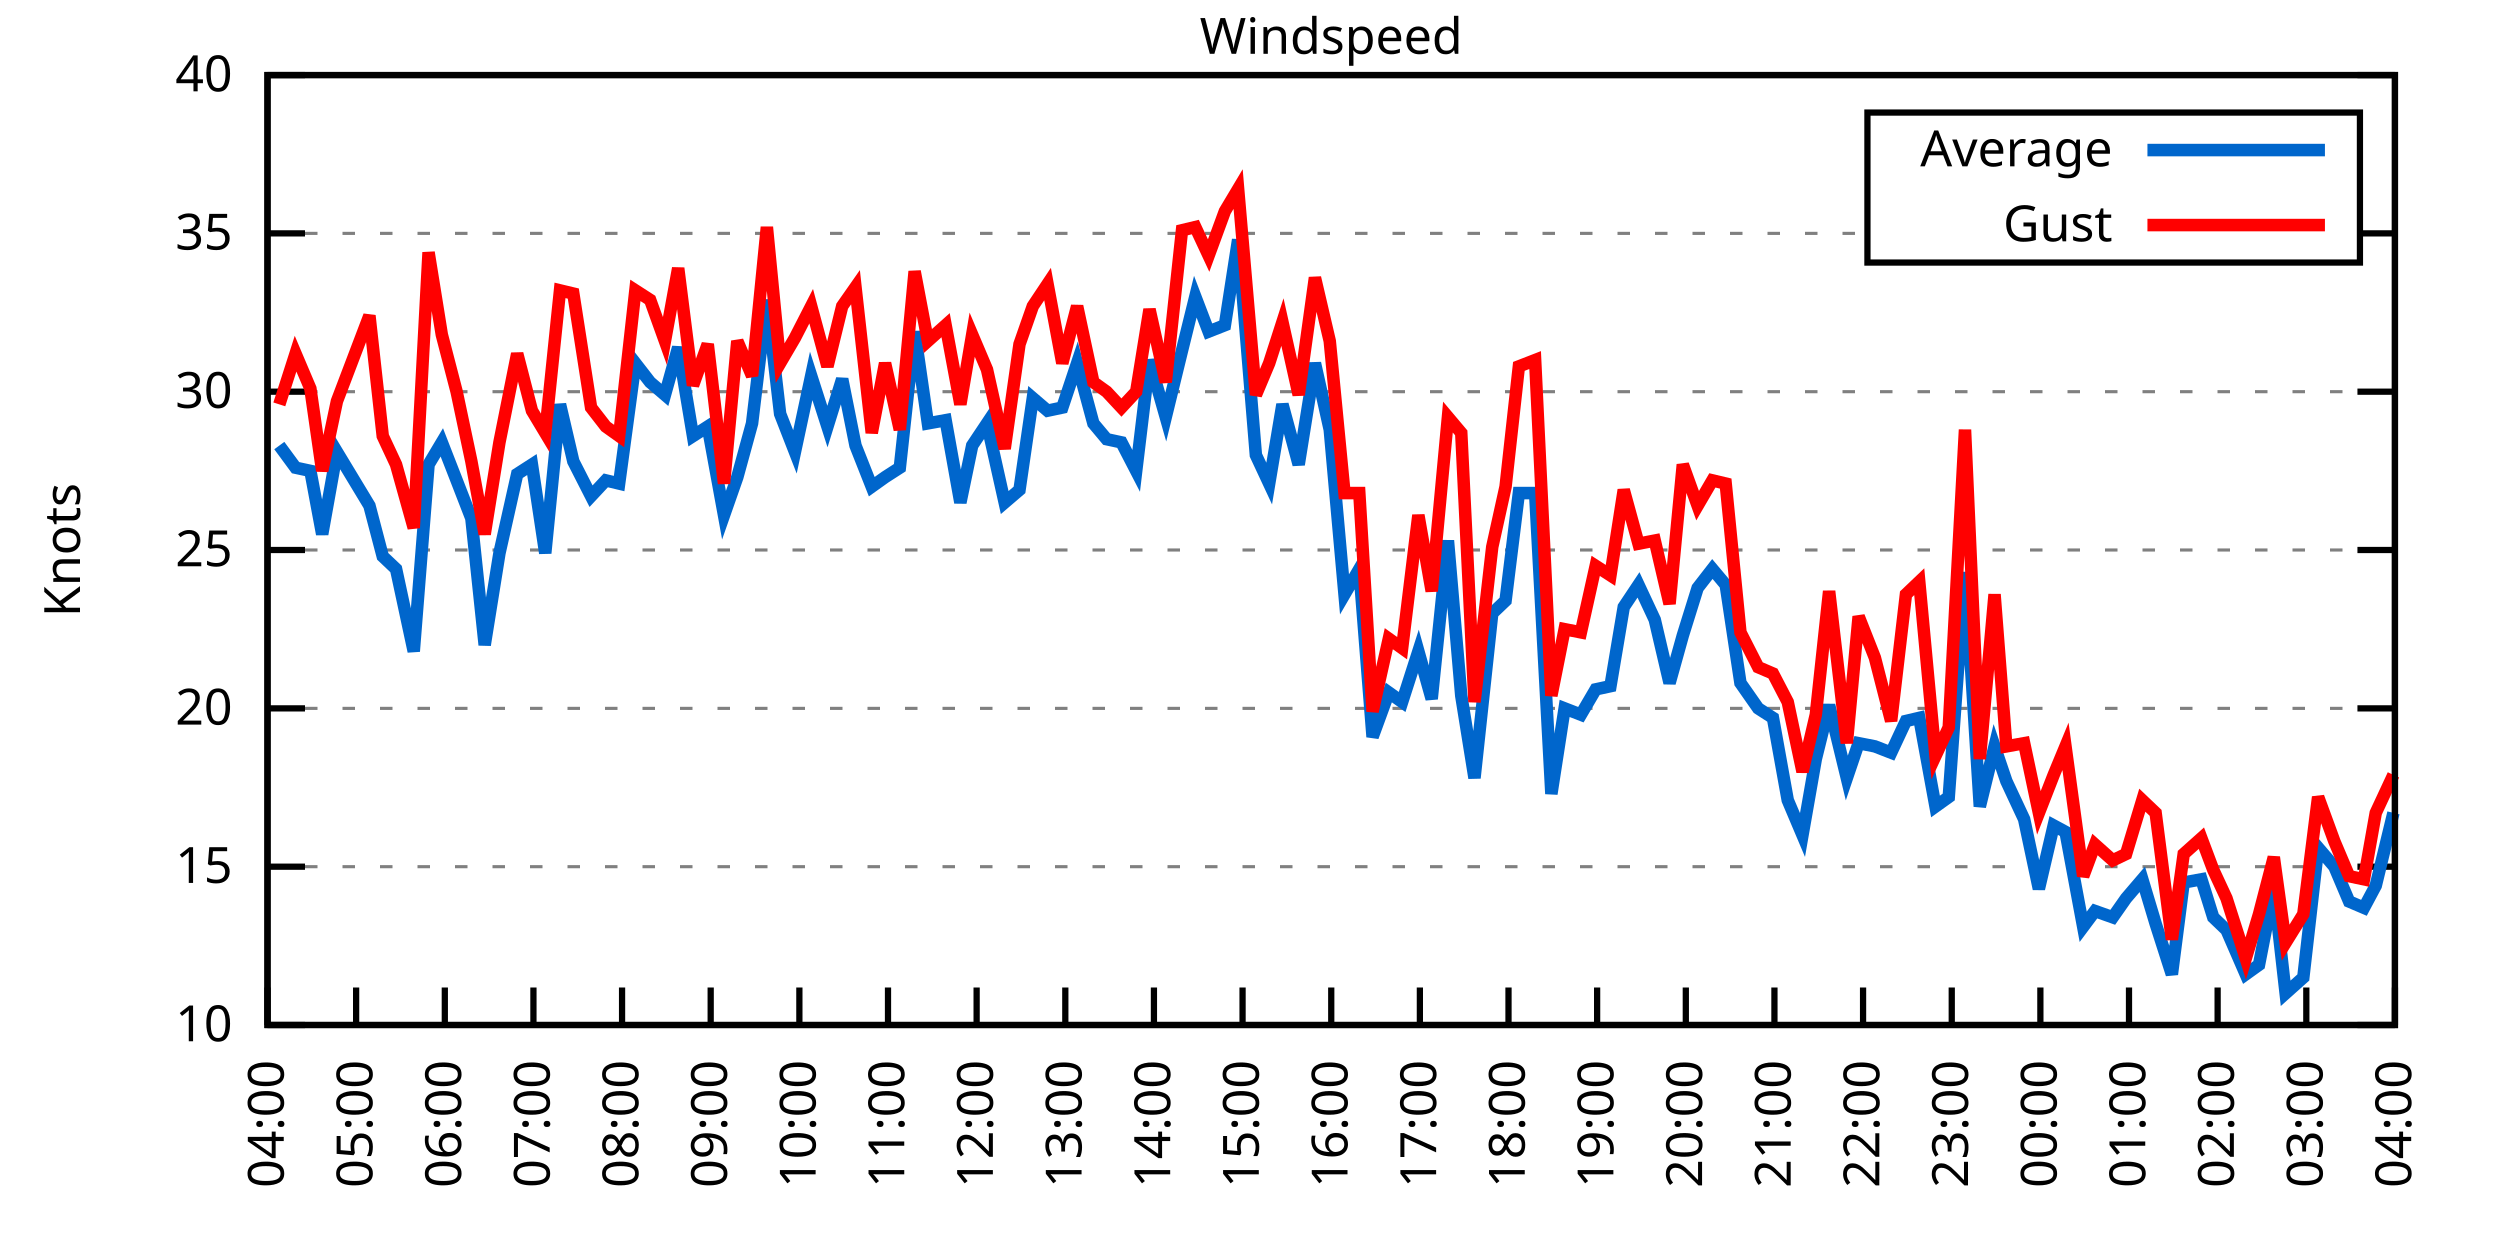
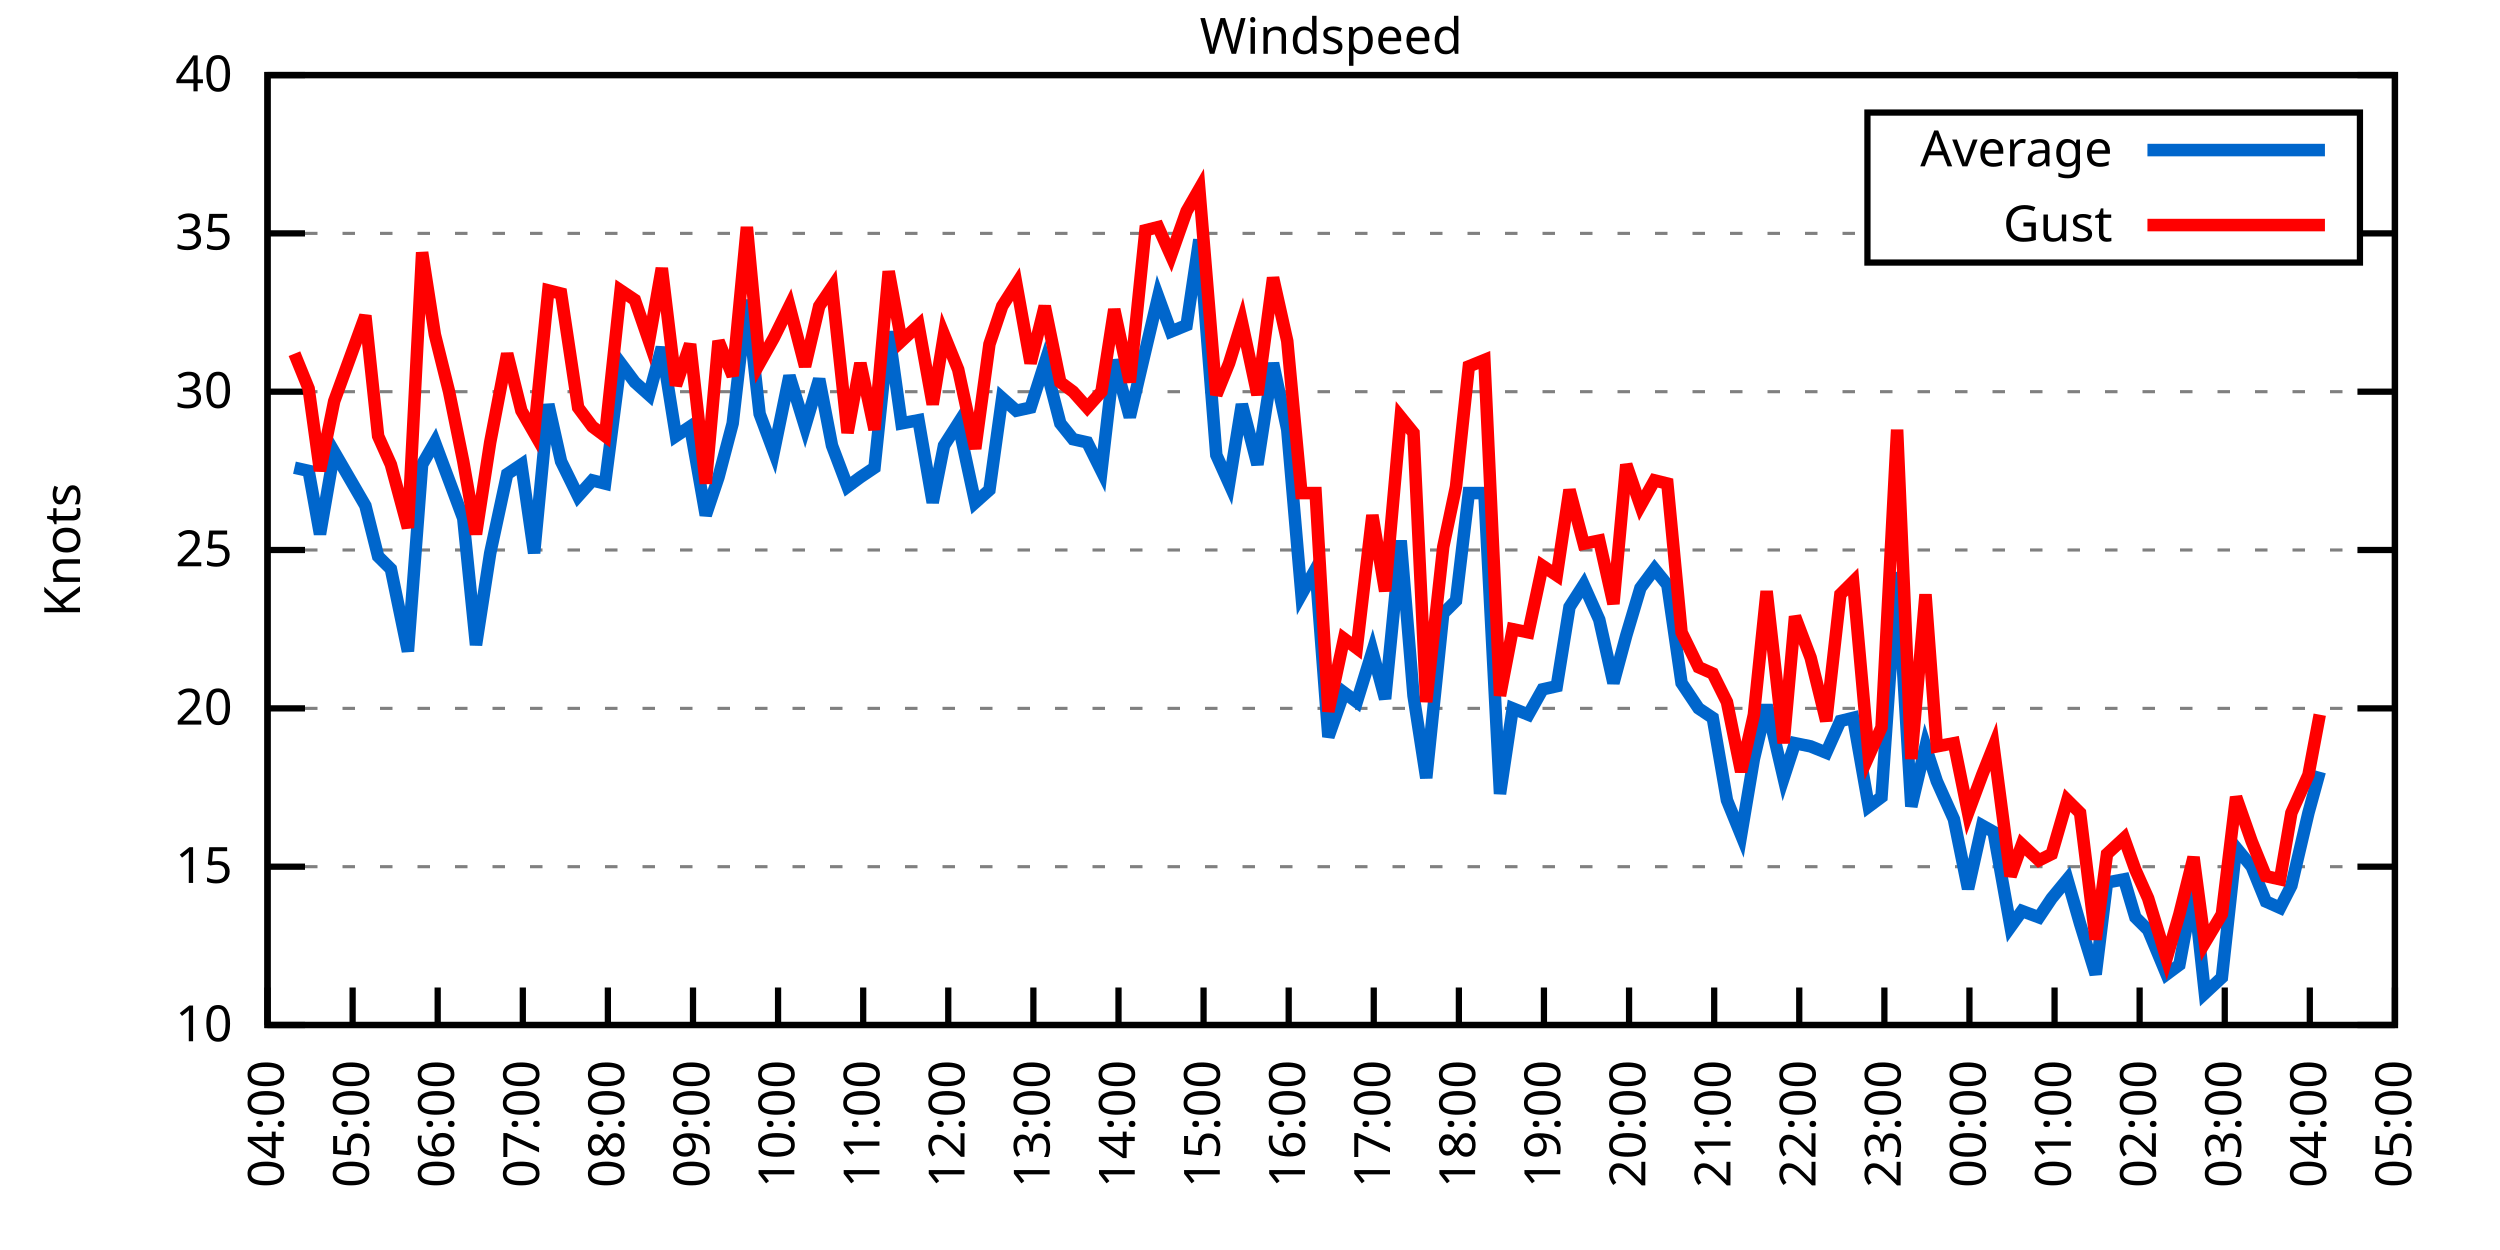
<svg xmlns="http://www.w3.org/2000/svg" xmlns:xlink="http://www.w3.org/1999/xlink" width="400" height="200" viewBox="0 0 400 200">
  <g id="gnuplot_canvas">
    <rect x="0" y="0" width="400" height="200" fill="none" />
    <defs>
      <circle id="gpDot" r="0.5" stroke-width="0.5" stroke="currentColor" />
      <path id="gpPt0" stroke-width="0.333" stroke="currentColor" d="M-1,0 h2 M0,-1 v2" />
      <path id="gpPt1" stroke-width="0.333" stroke="currentColor" d="M-1,-1 L1,1 M1,-1 L-1,1" />
      <path id="gpPt2" stroke-width="0.333" stroke="currentColor" d="M-1,0 L1,0 M0,-1 L0,1 M-1,-1 L1,1 M-1,1 L1,-1" />
      <rect id="gpPt3" stroke-width="0.333" stroke="currentColor" x="-1" y="-1" width="2" height="2" />
      <rect id="gpPt4" stroke-width="0.333" stroke="currentColor" fill="currentColor" x="-1" y="-1" width="2" height="2" />
      <circle id="gpPt5" stroke-width="0.333" stroke="currentColor" cx="0" cy="0" r="1" />
      <use xlink:href="#gpPt5" id="gpPt6" fill="currentColor" stroke="none" />
      <path id="gpPt7" stroke-width="0.333" stroke="currentColor" d="M0,-1.33 L-1.33,0.67 L1.33,0.67 z" />
      <use xlink:href="#gpPt7" id="gpPt8" fill="currentColor" stroke="none" />
      <use xlink:href="#gpPt7" id="gpPt9" stroke="currentColor" transform="rotate(180)" />
      <use xlink:href="#gpPt9" id="gpPt10" fill="currentColor" stroke="none" />
      <use xlink:href="#gpPt3" id="gpPt11" stroke="currentColor" transform="rotate(45)" />
      <use xlink:href="#gpPt11" id="gpPt12" fill="currentColor" stroke="none" />
      <path id="gpPt13" stroke-width="0.333" stroke="currentColor" d="M0,1.330 L1.265,0.411 L0.782,-1.067 L-0.782,-1.076 L-1.265,0.411 z" />
      <use xlink:href="#gpPt13" id="gpPt14" fill="currentColor" stroke="none" />
      <filter id="textbox" filterUnits="objectBoundingBox" x="0" y="0" height="1" width="1">
        <feFlood flood-color="white" flood-opacity="1" result="bgnd" />
        <feComposite in="SourceGraphic" in2="bgnd" operator="atop" />
      </filter>
      <filter id="greybox" filterUnits="objectBoundingBox" x="0" y="0" height="1" width="1">
        <feFlood flood-color="lightgrey" flood-opacity="1" result="grey" />
        <feComposite in="SourceGraphic" in2="grey" operator="atop" />
      </filter>
    </defs>
    <g fill="none" color="white" stroke="currentColor" stroke-width="1.00" stroke-linecap="butt" stroke-linejoin="miter">
</g>
    <g fill="none" color="black" stroke="currentColor" stroke-width="1.00" stroke-linecap="butt" stroke-linejoin="miter">
      <g stroke="none" shape-rendering="crispEdges">
        <polygon fill="rgb(255, 255, 255)" points="42.80,164.00 383.18,164.00 383.18,12.02 42.80,12.02 " />
      </g>
    </g>
    <g fill="none" color="black" stroke="currentColor" stroke-width="1.00" stroke-linecap="butt" stroke-linejoin="miter">
</g>
    <g fill="none" color="black" stroke="black" stroke-width="0.50" stroke-linecap="butt" stroke-linejoin="miter">
</g>
    <g fill="none" color="gray" stroke="currentColor" stroke-width="0.50" stroke-linecap="butt" stroke-linejoin="miter">
      <path stroke="gray" stroke-dasharray="2,4" class="gridline" d="M42.80,164.00 L383.19,164.00  " />
    </g>
    <g fill="none" color="gray" stroke="gray" stroke-width="1.00" stroke-linecap="butt" stroke-linejoin="miter">
</g>
    <g fill="none" color="black" stroke="currentColor" stroke-width="1.00" stroke-linecap="butt" stroke-linejoin="miter">
      <path stroke="black" d="M42.80,164.00 L48.80,164.00 M383.19,164.00 L377.19,164.00  " />
      <g transform="translate(37.20,166.60)" stroke="none" fill="black" font-family="Sans" font-size="8.00" text-anchor="end">
        <text>
          <tspan font-family="Sans"> 10</tspan>
        </text>
      </g>
    </g>
    <g fill="none" color="black" stroke="currentColor" stroke-width="1.00" stroke-linecap="butt" stroke-linejoin="miter">
</g>
    <g fill="none" color="black" stroke="black" stroke-width="0.50" stroke-linecap="butt" stroke-linejoin="miter">
</g>
    <g fill="none" color="gray" stroke="currentColor" stroke-width="0.50" stroke-linecap="butt" stroke-linejoin="miter">
      <path stroke="gray" stroke-dasharray="2,4" class="gridline" d="M42.80,138.67 L383.19,138.67  " />
    </g>
    <g fill="none" color="gray" stroke="gray" stroke-width="1.00" stroke-linecap="butt" stroke-linejoin="miter">
</g>
    <g fill="none" color="black" stroke="currentColor" stroke-width="1.00" stroke-linecap="butt" stroke-linejoin="miter">
      <path stroke="black" d="M42.80,138.67 L48.80,138.67 M383.19,138.67 L377.19,138.67  " />
      <g transform="translate(37.20,141.27)" stroke="none" fill="black" font-family="Sans" font-size="8.00" text-anchor="end">
        <text>
          <tspan font-family="Sans"> 15</tspan>
        </text>
      </g>
    </g>
    <g fill="none" color="black" stroke="currentColor" stroke-width="1.00" stroke-linecap="butt" stroke-linejoin="miter">
</g>
    <g fill="none" color="black" stroke="black" stroke-width="0.50" stroke-linecap="butt" stroke-linejoin="miter">
</g>
    <g fill="none" color="gray" stroke="currentColor" stroke-width="0.50" stroke-linecap="butt" stroke-linejoin="miter">
      <path stroke="gray" stroke-dasharray="2,4" class="gridline" d="M42.80,113.34 L383.19,113.34  " />
    </g>
    <g fill="none" color="gray" stroke="gray" stroke-width="1.00" stroke-linecap="butt" stroke-linejoin="miter">
</g>
    <g fill="none" color="black" stroke="currentColor" stroke-width="1.00" stroke-linecap="butt" stroke-linejoin="miter">
      <path stroke="black" d="M42.80,113.34 L48.80,113.34 M383.19,113.34 L377.19,113.34  " />
      <g transform="translate(37.20,115.94)" stroke="none" fill="black" font-family="Sans" font-size="8.00" text-anchor="end">
        <text>
          <tspan font-family="Sans"> 20</tspan>
        </text>
      </g>
    </g>
    <g fill="none" color="black" stroke="currentColor" stroke-width="1.00" stroke-linecap="butt" stroke-linejoin="miter">
</g>
    <g fill="none" color="black" stroke="black" stroke-width="0.50" stroke-linecap="butt" stroke-linejoin="miter">
</g>
    <g fill="none" color="gray" stroke="currentColor" stroke-width="0.50" stroke-linecap="butt" stroke-linejoin="miter">
      <path stroke="gray" stroke-dasharray="2,4" class="gridline" d="M42.80,88.00 L383.19,88.00  " />
    </g>
    <g fill="none" color="gray" stroke="gray" stroke-width="1.00" stroke-linecap="butt" stroke-linejoin="miter">
</g>
    <g fill="none" color="black" stroke="currentColor" stroke-width="1.00" stroke-linecap="butt" stroke-linejoin="miter">
      <path stroke="black" d="M42.80,88.00 L48.80,88.00 M383.19,88.00 L377.19,88.00  " />
      <g transform="translate(37.20,90.60)" stroke="none" fill="black" font-family="Sans" font-size="8.00" text-anchor="end">
        <text>
          <tspan font-family="Sans"> 25</tspan>
        </text>
      </g>
    </g>
    <g fill="none" color="black" stroke="currentColor" stroke-width="1.00" stroke-linecap="butt" stroke-linejoin="miter">
</g>
    <g fill="none" color="black" stroke="black" stroke-width="0.50" stroke-linecap="butt" stroke-linejoin="miter">
</g>
    <g fill="none" color="gray" stroke="currentColor" stroke-width="0.50" stroke-linecap="butt" stroke-linejoin="miter">
      <path stroke="gray" stroke-dasharray="2,4" class="gridline" d="M42.80,62.67 L383.19,62.67  " />
    </g>
    <g fill="none" color="gray" stroke="gray" stroke-width="1.00" stroke-linecap="butt" stroke-linejoin="miter">
</g>
    <g fill="none" color="black" stroke="currentColor" stroke-width="1.00" stroke-linecap="butt" stroke-linejoin="miter">
      <path stroke="black" d="M42.80,62.67 L48.80,62.67 M383.19,62.67 L377.19,62.67  " />
      <g transform="translate(37.20,65.27)" stroke="none" fill="black" font-family="Sans" font-size="8.00" text-anchor="end">
        <text>
          <tspan font-family="Sans"> 30</tspan>
        </text>
      </g>
    </g>
    <g fill="none" color="black" stroke="currentColor" stroke-width="1.00" stroke-linecap="butt" stroke-linejoin="miter">
</g>
    <g fill="none" color="black" stroke="black" stroke-width="0.50" stroke-linecap="butt" stroke-linejoin="miter">
</g>
    <g fill="none" color="gray" stroke="currentColor" stroke-width="0.50" stroke-linecap="butt" stroke-linejoin="miter">
      <path stroke="gray" stroke-dasharray="2,4" class="gridline" d="M42.80,37.34 L298.79,37.34 M377.59,37.34 L383.19,37.34  " />
    </g>
    <g fill="none" color="gray" stroke="gray" stroke-width="1.00" stroke-linecap="butt" stroke-linejoin="miter">
</g>
    <g fill="none" color="black" stroke="currentColor" stroke-width="1.00" stroke-linecap="butt" stroke-linejoin="miter">
      <path stroke="black" d="M42.80,37.34 L48.80,37.34 M383.19,37.34 L377.19,37.34  " />
      <g transform="translate(37.20,39.94)" stroke="none" fill="black" font-family="Sans" font-size="8.00" text-anchor="end">
        <text>
          <tspan font-family="Sans"> 35</tspan>
        </text>
      </g>
    </g>
    <g fill="none" color="black" stroke="currentColor" stroke-width="1.00" stroke-linecap="butt" stroke-linejoin="miter">
</g>
    <g fill="none" color="black" stroke="black" stroke-width="0.50" stroke-linecap="butt" stroke-linejoin="miter">
</g>
    <g fill="none" color="gray" stroke="currentColor" stroke-width="0.50" stroke-linecap="butt" stroke-linejoin="miter">
      <path stroke="gray" stroke-dasharray="2,4" class="gridline" d="M42.80,12.01 L383.19,12.01  " />
    </g>
    <g fill="none" color="gray" stroke="gray" stroke-width="1.00" stroke-linecap="butt" stroke-linejoin="miter">
</g>
    <g fill="none" color="black" stroke="currentColor" stroke-width="1.00" stroke-linecap="butt" stroke-linejoin="miter">
      <path stroke="black" d="M42.80,12.01 L48.80,12.01 M383.19,12.01 L377.19,12.01  " />
      <g transform="translate(37.20,14.61)" stroke="none" fill="black" font-family="Sans" font-size="8.00" text-anchor="end">
        <text>
          <tspan font-family="Sans"> 40</tspan>
        </text>
      </g>
    </g>
    <g fill="none" color="black" stroke="currentColor" stroke-width="1.00" stroke-linecap="butt" stroke-linejoin="miter">
      <path stroke="black" d="M42.80,164.00 L42.80,158.00  " />
      <g transform="translate(45.40,169.60) rotate(270.00)" stroke="none" fill="black" font-family="Sans" font-size="8.00" text-anchor="end">
        <text>
          <tspan font-family="Sans">04:00</tspan>
        </text>
      </g>
    </g>
    <g fill="none" color="black" stroke="currentColor" stroke-width="1.00" stroke-linecap="butt" stroke-linejoin="miter">
-       <path stroke="black" d="M56.98,164.00 L56.98,158.00  " />
-       <g transform="translate(59.58,169.60) rotate(270.00)" stroke="none" fill="black" font-family="Sans" font-size="8.00" text-anchor="end">
+       <path stroke="black" d="M56.42,164.00 L56.42,158.00  " />
+       <g transform="translate(59.02,169.60) rotate(270.00)" stroke="none" fill="black" font-family="Sans" font-size="8.00" text-anchor="end">
        <text>
          <tspan font-family="Sans">05:00</tspan>
        </text>
      </g>
    </g>
    <g fill="none" color="black" stroke="currentColor" stroke-width="1.00" stroke-linecap="butt" stroke-linejoin="miter">
-       <path stroke="black" d="M71.17,164.00 L71.17,158.00  " />
-       <g transform="translate(73.77,169.60) rotate(270.00)" stroke="none" fill="black" font-family="Sans" font-size="8.00" text-anchor="end">
+       <path stroke="black" d="M70.03,164.00 L70.03,158.00  " />
+       <g transform="translate(72.63,169.60) rotate(270.00)" stroke="none" fill="black" font-family="Sans" font-size="8.00" text-anchor="end">
        <text>
          <tspan font-family="Sans">06:00</tspan>
        </text>
      </g>
    </g>
    <g fill="none" color="black" stroke="currentColor" stroke-width="1.00" stroke-linecap="butt" stroke-linejoin="miter">
-       <path stroke="black" d="M85.35,164.00 L85.35,158.00  " />
-       <g transform="translate(87.95,169.60) rotate(270.00)" stroke="none" fill="black" font-family="Sans" font-size="8.00" text-anchor="end">
+       <path stroke="black" d="M83.65,164.00 L83.65,158.00  " />
+       <g transform="translate(86.25,169.60) rotate(270.00)" stroke="none" fill="black" font-family="Sans" font-size="8.00" text-anchor="end">
        <text>
          <tspan font-family="Sans">07:00</tspan>
        </text>
      </g>
    </g>
    <g fill="none" color="black" stroke="currentColor" stroke-width="1.00" stroke-linecap="butt" stroke-linejoin="miter">
-       <path stroke="black" d="M99.53,164.00 L99.53,158.00  " />
-       <g transform="translate(102.13,169.60) rotate(270.00)" stroke="none" fill="black" font-family="Sans" font-size="8.00" text-anchor="end">
+       <path stroke="black" d="M97.26,164.00 L97.26,158.00  " />
+       <g transform="translate(99.86,169.60) rotate(270.00)" stroke="none" fill="black" font-family="Sans" font-size="8.00" text-anchor="end">
        <text>
          <tspan font-family="Sans">08:00</tspan>
        </text>
      </g>
    </g>
    <g fill="none" color="black" stroke="currentColor" stroke-width="1.00" stroke-linecap="butt" stroke-linejoin="miter">
-       <path stroke="black" d="M113.71,164.00 L113.71,158.00  " />
-       <g transform="translate(116.31,169.60) rotate(270.00)" stroke="none" fill="black" font-family="Sans" font-size="8.00" text-anchor="end">
+       <path stroke="black" d="M110.88,164.00 L110.88,158.00  " />
+       <g transform="translate(113.48,169.60) rotate(270.00)" stroke="none" fill="black" font-family="Sans" font-size="8.00" text-anchor="end">
        <text>
          <tspan font-family="Sans">09:00</tspan>
        </text>
      </g>
    </g>
    <g fill="none" color="black" stroke="currentColor" stroke-width="1.00" stroke-linecap="butt" stroke-linejoin="miter">
-       <path stroke="black" d="M127.90,164.00 L127.90,158.00  " />
-       <g transform="translate(130.50,169.60) rotate(270.00)" stroke="none" fill="black" font-family="Sans" font-size="8.00" text-anchor="end">
+       <path stroke="black" d="M124.49,164.00 L124.49,158.00  " />
+       <g transform="translate(127.09,169.60) rotate(270.00)" stroke="none" fill="black" font-family="Sans" font-size="8.00" text-anchor="end">
        <text>
          <tspan font-family="Sans">10:00</tspan>
        </text>
      </g>
    </g>
    <g fill="none" color="black" stroke="currentColor" stroke-width="1.00" stroke-linecap="butt" stroke-linejoin="miter">
-       <path stroke="black" d="M142.08,164.00 L142.08,158.00  " />
-       <g transform="translate(144.68,169.60) rotate(270.00)" stroke="none" fill="black" font-family="Sans" font-size="8.00" text-anchor="end">
+       <path stroke="black" d="M138.11,164.00 L138.11,158.00  " />
+       <g transform="translate(140.71,169.60) rotate(270.00)" stroke="none" fill="black" font-family="Sans" font-size="8.00" text-anchor="end">
        <text>
          <tspan font-family="Sans">11:00</tspan>
        </text>
      </g>
    </g>
    <g fill="none" color="black" stroke="currentColor" stroke-width="1.00" stroke-linecap="butt" stroke-linejoin="miter">
-       <path stroke="black" d="M156.26,164.00 L156.26,158.00  " />
-       <g transform="translate(158.86,169.60) rotate(270.00)" stroke="none" fill="black" font-family="Sans" font-size="8.00" text-anchor="end">
+       <path stroke="black" d="M151.72,164.00 L151.72,158.00  " />
+       <g transform="translate(154.32,169.60) rotate(270.00)" stroke="none" fill="black" font-family="Sans" font-size="8.00" text-anchor="end">
        <text>
          <tspan font-family="Sans">12:00</tspan>
        </text>
      </g>
    </g>
    <g fill="none" color="black" stroke="currentColor" stroke-width="1.00" stroke-linecap="butt" stroke-linejoin="miter">
-       <path stroke="black" d="M170.45,164.00 L170.45,158.00  " />
-       <g transform="translate(173.05,169.60) rotate(270.00)" stroke="none" fill="black" font-family="Sans" font-size="8.00" text-anchor="end">
+       <path stroke="black" d="M165.34,164.00 L165.34,158.00  " />
+       <g transform="translate(167.94,169.60) rotate(270.00)" stroke="none" fill="black" font-family="Sans" font-size="8.00" text-anchor="end">
        <text>
          <tspan font-family="Sans">13:00</tspan>
        </text>
      </g>
    </g>
    <g fill="none" color="black" stroke="currentColor" stroke-width="1.00" stroke-linecap="butt" stroke-linejoin="miter">
-       <path stroke="black" d="M184.63,164.00 L184.63,158.00  " />
-       <g transform="translate(187.23,169.60) rotate(270.00)" stroke="none" fill="black" font-family="Sans" font-size="8.00" text-anchor="end">
+       <path stroke="black" d="M178.96,164.00 L178.96,158.00  " />
+       <g transform="translate(181.56,169.60) rotate(270.00)" stroke="none" fill="black" font-family="Sans" font-size="8.00" text-anchor="end">
        <text>
          <tspan font-family="Sans">14:00</tspan>
        </text>
      </g>
    </g>
    <g fill="none" color="black" stroke="currentColor" stroke-width="1.00" stroke-linecap="butt" stroke-linejoin="miter">
-       <path stroke="black" d="M198.81,164.00 L198.81,158.00  " />
-       <g transform="translate(201.41,169.60) rotate(270.00)" stroke="none" fill="black" font-family="Sans" font-size="8.00" text-anchor="end">
+       <path stroke="black" d="M192.57,164.00 L192.57,158.00  " />
+       <g transform="translate(195.17,169.60) rotate(270.00)" stroke="none" fill="black" font-family="Sans" font-size="8.00" text-anchor="end">
        <text>
          <tspan font-family="Sans">15:00</tspan>
        </text>
      </g>
    </g>
    <g fill="none" color="black" stroke="currentColor" stroke-width="1.00" stroke-linecap="butt" stroke-linejoin="miter">
-       <path stroke="black" d="M213.00,164.00 L213.00,158.00  " />
-       <g transform="translate(215.60,169.60) rotate(270.00)" stroke="none" fill="black" font-family="Sans" font-size="8.00" text-anchor="end">
+       <path stroke="black" d="M206.19,164.00 L206.19,158.00  " />
+       <g transform="translate(208.79,169.60) rotate(270.00)" stroke="none" fill="black" font-family="Sans" font-size="8.00" text-anchor="end">
        <text>
          <tspan font-family="Sans">16:00</tspan>
        </text>
      </g>
    </g>
    <g fill="none" color="black" stroke="currentColor" stroke-width="1.00" stroke-linecap="butt" stroke-linejoin="miter">
-       <path stroke="black" d="M227.18,164.00 L227.18,158.00  " />
-       <g transform="translate(229.78,169.60) rotate(270.00)" stroke="none" fill="black" font-family="Sans" font-size="8.00" text-anchor="end">
+       <path stroke="black" d="M219.80,164.00 L219.80,158.00  " />
+       <g transform="translate(222.40,169.60) rotate(270.00)" stroke="none" fill="black" font-family="Sans" font-size="8.00" text-anchor="end">
        <text>
          <tspan font-family="Sans">17:00</tspan>
        </text>
      </g>
    </g>
    <g fill="none" color="black" stroke="currentColor" stroke-width="1.00" stroke-linecap="butt" stroke-linejoin="miter">
-       <path stroke="black" d="M241.36,164.00 L241.36,158.00  " />
-       <g transform="translate(243.96,169.60) rotate(270.00)" stroke="none" fill="black" font-family="Sans" font-size="8.00" text-anchor="end">
+       <path stroke="black" d="M233.42,164.00 L233.42,158.00  " />
+       <g transform="translate(236.02,169.60) rotate(270.00)" stroke="none" fill="black" font-family="Sans" font-size="8.00" text-anchor="end">
        <text>
          <tspan font-family="Sans">18:00</tspan>
        </text>
      </g>
    </g>
    <g fill="none" color="black" stroke="currentColor" stroke-width="1.00" stroke-linecap="butt" stroke-linejoin="miter">
-       <path stroke="black" d="M255.54,164.00 L255.54,158.00  " />
-       <g transform="translate(258.14,169.60) rotate(270.00)" stroke="none" fill="black" font-family="Sans" font-size="8.00" text-anchor="end">
+       <path stroke="black" d="M247.03,164.00 L247.03,158.00  " />
+       <g transform="translate(249.63,169.60) rotate(270.00)" stroke="none" fill="black" font-family="Sans" font-size="8.00" text-anchor="end">
        <text>
          <tspan font-family="Sans">19:00</tspan>
        </text>
      </g>
    </g>
    <g fill="none" color="black" stroke="currentColor" stroke-width="1.00" stroke-linecap="butt" stroke-linejoin="miter">
-       <path stroke="black" d="M269.73,164.00 L269.73,158.00  " />
-       <g transform="translate(272.33,169.60) rotate(270.00)" stroke="none" fill="black" font-family="Sans" font-size="8.00" text-anchor="end">
+       <path stroke="black" d="M260.65,164.00 L260.65,158.00  " />
+       <g transform="translate(263.25,169.60) rotate(270.00)" stroke="none" fill="black" font-family="Sans" font-size="8.00" text-anchor="end">
        <text>
          <tspan font-family="Sans">20:00</tspan>
        </text>
      </g>
    </g>
    <g fill="none" color="black" stroke="currentColor" stroke-width="1.00" stroke-linecap="butt" stroke-linejoin="miter">
-       <path stroke="black" d="M283.91,164.00 L283.91,158.00  " />
-       <g transform="translate(286.51,169.60) rotate(270.00)" stroke="none" fill="black" font-family="Sans" font-size="8.00" text-anchor="end">
+       <path stroke="black" d="M274.27,164.00 L274.27,158.00  " />
+       <g transform="translate(276.87,169.60) rotate(270.00)" stroke="none" fill="black" font-family="Sans" font-size="8.00" text-anchor="end">
        <text>
          <tspan font-family="Sans">21:00</tspan>
        </text>
      </g>
    </g>
    <g fill="none" color="black" stroke="currentColor" stroke-width="1.00" stroke-linecap="butt" stroke-linejoin="miter">
-       <path stroke="black" d="M298.09,164.00 L298.09,158.00  " />
-       <g transform="translate(300.69,169.60) rotate(270.00)" stroke="none" fill="black" font-family="Sans" font-size="8.00" text-anchor="end">
+       <path stroke="black" d="M287.88,164.00 L287.88,158.00  " />
+       <g transform="translate(290.48,169.60) rotate(270.00)" stroke="none" fill="black" font-family="Sans" font-size="8.00" text-anchor="end">
        <text>
          <tspan font-family="Sans">22:00</tspan>
        </text>
      </g>
    </g>
    <g fill="none" color="black" stroke="currentColor" stroke-width="1.00" stroke-linecap="butt" stroke-linejoin="miter">
-       <path stroke="black" d="M312.28,164.00 L312.28,158.00  " />
-       <g transform="translate(314.88,169.60) rotate(270.00)" stroke="none" fill="black" font-family="Sans" font-size="8.00" text-anchor="end">
+       <path stroke="black" d="M301.50,164.00 L301.50,158.00  " />
+       <g transform="translate(304.10,169.60) rotate(270.00)" stroke="none" fill="black" font-family="Sans" font-size="8.00" text-anchor="end">
        <text>
          <tspan font-family="Sans">23:00</tspan>
        </text>
      </g>
    </g>
    <g fill="none" color="black" stroke="currentColor" stroke-width="1.00" stroke-linecap="butt" stroke-linejoin="miter">
-       <path stroke="black" d="M326.46,164.00 L326.46,158.00  " />
-       <g transform="translate(329.06,169.60) rotate(270.00)" stroke="none" fill="black" font-family="Sans" font-size="8.00" text-anchor="end">
+       <path stroke="black" d="M315.11,164.00 L315.11,158.00  " />
+       <g transform="translate(317.71,169.60) rotate(270.00)" stroke="none" fill="black" font-family="Sans" font-size="8.00" text-anchor="end">
        <text>
          <tspan font-family="Sans">00:00</tspan>
        </text>
      </g>
    </g>
    <g fill="none" color="black" stroke="currentColor" stroke-width="1.00" stroke-linecap="butt" stroke-linejoin="miter">
-       <path stroke="black" d="M340.64,164.00 L340.64,158.00  " />
-       <g transform="translate(343.24,169.60) rotate(270.00)" stroke="none" fill="black" font-family="Sans" font-size="8.00" text-anchor="end">
+       <path stroke="black" d="M328.73,164.00 L328.73,158.00  " />
+       <g transform="translate(331.33,169.60) rotate(270.00)" stroke="none" fill="black" font-family="Sans" font-size="8.00" text-anchor="end">
        <text>
          <tspan font-family="Sans">01:00</tspan>
        </text>
      </g>
    </g>
    <g fill="none" color="black" stroke="currentColor" stroke-width="1.00" stroke-linecap="butt" stroke-linejoin="miter">
-       <path stroke="black" d="M354.82,164.00 L354.82,158.00  " />
-       <g transform="translate(357.42,169.60) rotate(270.00)" stroke="none" fill="black" font-family="Sans" font-size="8.00" text-anchor="end">
+       <path stroke="black" d="M342.34,164.00 L342.34,158.00  " />
+       <g transform="translate(344.94,169.60) rotate(270.00)" stroke="none" fill="black" font-family="Sans" font-size="8.00" text-anchor="end">
        <text>
          <tspan font-family="Sans">02:00</tspan>
        </text>
      </g>
    </g>
    <g fill="none" color="black" stroke="currentColor" stroke-width="1.00" stroke-linecap="butt" stroke-linejoin="miter">
-       <path stroke="black" d="M369.01,164.00 L369.01,158.00  " />
-       <g transform="translate(371.61,169.60) rotate(270.00)" stroke="none" fill="black" font-family="Sans" font-size="8.00" text-anchor="end">
+       <path stroke="black" d="M355.96,164.00 L355.96,158.00  " />
+       <g transform="translate(358.56,169.60) rotate(270.00)" stroke="none" fill="black" font-family="Sans" font-size="8.00" text-anchor="end">
        <text>
          <tspan font-family="Sans">03:00</tspan>
+         </text>
+       </g>
+     </g>
+     <g fill="none" color="black" stroke="currentColor" stroke-width="1.00" stroke-linecap="butt" stroke-linejoin="miter">
+       <path stroke="black" d="M369.57,164.00 L369.57,158.00  " />
+       <g transform="translate(372.17,169.60) rotate(270.00)" stroke="none" fill="black" font-family="Sans" font-size="8.00" text-anchor="end">
+         <text>
+           <tspan font-family="Sans">04:00</tspan>
        </text>
      </g>
    </g>
    <g fill="none" color="black" stroke="currentColor" stroke-width="1.00" stroke-linecap="butt" stroke-linejoin="miter">
      <path stroke="black" d="M383.19,164.00 L383.19,158.00  " />
      <g transform="translate(385.79,169.60) rotate(270.00)" stroke="none" fill="black" font-family="Sans" font-size="8.00" text-anchor="end">
        <text>
-           <tspan font-family="Sans">04:00</tspan>
+           <tspan font-family="Sans">05:00</tspan>
        </text>
      </g>
    </g>
    <g fill="none" color="black" stroke="currentColor" stroke-width="1.00" stroke-linecap="butt" stroke-linejoin="miter">
</g>
    <g fill="none" color="black" stroke="currentColor" stroke-width="1.00" stroke-linecap="butt" stroke-linejoin="miter">
      <path stroke="black" d="M42.80,12.01 L42.80,164.00 L383.19,164.00 L383.19,12.01 L42.80,12.01 Z  " />
    </g>
    <g fill="none" color="black" stroke="currentColor" stroke-width="1.00" stroke-linecap="butt" stroke-linejoin="miter">
</g>
    <g fill="none" color="black" stroke="currentColor" stroke-width="1.00" stroke-linecap="butt" stroke-linejoin="miter">
      <path stroke="black" d="M298.79,42.01 L298.79,18.01 L377.59,18.01 L377.59,42.01 L298.79,42.01 Z  " />
    </g>
    <g id="Windspeed_plot_1">
      <g fill="none" color="white" stroke="black" stroke-width="2.00" stroke-linecap="butt" stroke-linejoin="miter">
</g>
      <g fill="none" color="black" stroke="currentColor" stroke-width="2.00" stroke-linecap="butt" stroke-linejoin="miter">
        <g transform="translate(337.99,26.61)" stroke="none" fill="black" font-family="Sans" font-size="8.00" text-anchor="end">
          <text>
            <tspan font-family="Sans">Average</tspan>
          </text>
        </g>
      </g>
      <g fill="none" color="black" stroke="currentColor" stroke-width="2.00" stroke-linecap="butt" stroke-linejoin="miter">
-         <path stroke="rgb(  0, 102, 204)" d="M343.59,24.01 L371.99,24.01 M44.69,71.29 L47.29,74.83 L49.66,75.34 L51.55,85.47 L53.91,72.30 L59.11,80.91   L61.24,89.02 L63.37,91.04 L66.20,104.22 L68.57,74.33 L70.69,70.78 L73.06,76.86 L75.42,82.94 L77.55,103.20   L79.91,88.51 L82.75,75.85 L85.11,74.33 L87.24,88.51 L89.60,64.70 L91.73,73.82 L94.57,79.39 L96.93,76.86   L99.06,77.37 L101.66,58.11 L104.02,61.15 L106.39,63.18 L108.51,55.58 L110.88,69.77 L113.24,68.25 L115.84,82.43   L117.97,76.35 L120.33,67.74 L122.70,47.98 L124.82,66.22 L127.19,72.30 L129.79,60.14 L132.39,68.25 L134.75,60.65   L136.88,71.29 L139.48,77.87 L141.61,76.35 L143.97,74.83 L146.34,53.05 L148.46,67.74 L151.30,67.23 L153.66,80.41   L155.55,71.29 L157.92,67.74 L160.75,80.41 L163.12,78.38 L165.25,63.69 L167.61,65.71 L169.97,65.21 L172.34,58.11   L174.94,67.74 L177.06,70.27 L179.43,70.78 L181.79,75.34 L183.92,57.61 L186.52,66.73 L189.12,56.09 L191.25,47.47   L193.38,53.05 L195.98,52.03 L198.10,38.35 L200.94,72.81 L203.07,77.37 L205.19,64.70 L207.79,74.33 L210.39,58.11   L212.76,68.75 L215.12,95.10 L217.49,91.04 L219.61,117.90 L222.21,110.80 L224.34,112.32 L226.94,104.22 L229.07,111.82   L231.67,86.49 L233.80,111.31 L235.92,124.48 L238.76,98.14 L240.89,96.11 L243.02,78.89 L245.62,78.89 L248.22,127.02   L250.34,113.34 L252.94,114.35 L255.31,110.30 L257.67,109.79 L259.80,97.12 L262.16,93.58 L264.76,99.15 L267.13,109.28   L269.25,101.68 L271.62,94.08 L273.98,91.04 L276.11,93.58 L278.47,109.28 L281.31,113.34 L283.67,114.86 L286.04,128.03   L288.40,133.60 L290.53,121.44 L292.66,112.83 L295.49,124.48 L297.38,118.91 L299.98,119.42 L302.58,120.43 L304.95,115.36   L307.08,114.86 L309.68,129.04 L311.80,127.52 L314.40,91.55 L316.77,129.04 L319.13,119.42 L321.02,124.99 L323.86,131.07   L326.22,142.21 L328.59,132.08 L330.48,133.10 L333.31,148.29 L335.20,145.76 L338.04,146.77 L340.17,143.73 L342.77,140.69   L344.90,147.79 L347.50,155.89 L349.39,141.20 L352.22,140.69 L354.12,146.77 L356.24,148.80 L359.32,155.89 L361.44,154.37   L363.81,142.21 L365.70,158.93 L368.53,156.40 L370.90,135.63 L373.50,138.67 L375.86,144.24 L378.23,145.25 L380.12,141.71   L382.95,130.06  " />
+         <path stroke="rgb(  0, 102, 204)" d="M343.59,24.01 L371.99,24.01 M47.11,74.83 L49.38,75.34 L51.20,85.47 L53.47,72.30 L58.46,80.91 L60.50,89.02   L62.54,91.04 L65.27,104.22 L67.54,74.33 L69.58,70.78 L71.85,76.86 L74.12,82.94 L76.16,103.20 L78.43,88.51   L81.15,75.85 L83.42,74.33 L85.46,88.51 L87.73,64.70 L89.77,73.82 L92.50,79.39 L94.77,76.86 L96.81,77.37   L99.30,58.11 L101.57,61.15 L103.84,63.18 L105.89,55.58 L108.15,69.77 L110.42,68.25 L112.92,82.43 L114.96,76.35   L117.23,67.74 L119.50,47.98 L121.54,66.22 L123.81,72.30 L126.31,60.14 L128.81,68.25 L131.07,60.65 L133.12,71.29   L135.61,77.87 L137.66,76.35 L139.92,74.83 L142.19,53.05 L144.24,67.74 L146.96,67.23 L149.23,80.41 L151.04,71.29   L153.31,67.74 L156.04,80.41 L158.31,78.38 L160.35,63.69 L162.62,65.71 L164.89,65.21 L167.16,58.11 L169.65,67.74   L171.69,70.27 L173.96,70.78 L176.23,75.34 L178.28,57.61 L180.77,66.73 L183.27,56.09 L185.31,47.47 L187.35,53.05   L189.85,52.03 L191.89,38.35 L194.61,72.81 L196.66,77.37 L198.70,64.70 L201.19,74.33 L203.69,58.11 L205.96,68.75   L208.23,95.10 L210.50,91.04 L212.54,117.90 L215.04,110.80 L217.08,112.32 L219.58,104.22 L221.62,111.82 L224.11,86.49   L226.16,111.31 L228.20,124.48 L230.92,98.14 L232.96,96.11 L235.01,78.89 L237.50,78.89 L240.00,127.02 L242.04,113.34   L244.54,114.35 L246.81,110.30 L249.08,109.79 L251.12,97.12 L253.39,93.58 L255.88,99.15 L258.15,109.28 L260.20,101.68   L262.47,94.08 L264.73,91.04 L266.78,93.58 L269.05,109.28 L271.77,113.34 L274.04,114.86 L276.31,128.03 L278.58,133.60   L280.62,121.44 L282.66,112.83 L285.38,124.48 L287.20,118.91 L289.70,119.42 L292.19,120.43 L294.46,115.36 L296.50,114.86   L299.00,129.04 L301.04,127.52 L303.54,91.55 L305.81,129.04 L308.08,119.42 L309.89,124.99 L312.62,131.07 L314.89,142.21   L317.15,132.08 L318.97,133.10 L321.69,148.29 L323.51,145.76 L326.23,146.77 L328.27,143.73 L330.77,140.69 L332.81,147.79   L335.31,155.89 L337.12,141.20 L339.85,140.69 L341.66,146.77 L343.70,148.80 L346.65,155.89 L348.70,154.37 L350.97,142.21   L352.78,158.93 L355.50,156.40 L357.77,135.63 L360.27,138.67 L362.54,144.24 L364.81,145.25 L366.62,141.71 L369.35,130.06   L371.16,123.47  " />
      </g>
    </g>
    <g id="Windspeed_plot_2">
      <g fill="none" color="black" stroke="currentColor" stroke-width="2.00" stroke-linecap="butt" stroke-linejoin="miter">
        <g transform="translate(337.99,38.61)" stroke="none" fill="black" font-family="Sans" font-size="8.00" text-anchor="end">
          <text>
            <tspan font-family="Sans">Gust</tspan>
          </text>
        </g>
      </g>
      <g fill="none" color="black" stroke="currentColor" stroke-width="2.00" stroke-linecap="butt" stroke-linejoin="miter">
-         <path stroke="rgb(255,   0,   0)" d="M343.59,36.01 L371.99,36.01 M44.69,64.70 L47.29,56.59 L49.66,62.17 L51.55,75.34 L53.91,64.19 L59.11,50.51   L61.24,69.77 L63.37,74.33 L66.20,84.46 L68.57,40.38 L70.69,53.55 L73.06,62.67 L75.42,73.82 L77.55,85.47   L79.91,70.78 L82.75,56.59 L85.11,65.71 L87.24,69.26 L89.60,46.46 L91.73,46.97 L94.57,65.21 L96.93,68.25   L99.06,69.77 L101.66,46.46 L104.02,47.98 L106.39,54.57 L108.51,42.91 L110.88,61.66 L113.24,55.07 L115.84,77.37   L117.97,54.57 L120.33,60.14 L122.70,36.33 L124.82,58.11 L127.19,54.06 L129.79,48.99 L132.39,58.62 L134.75,48.99   L136.88,45.95 L139.48,69.26 L141.61,58.11 L143.97,68.75 L146.34,43.42 L148.46,54.57 L151.30,52.03 L153.66,64.70   L155.55,53.55 L157.92,59.13 L160.75,71.79 L163.12,55.07 L165.25,48.99 L167.61,45.45 L169.97,58.11 L172.34,48.99   L174.94,61.15 L177.06,62.67 L179.43,65.21 L181.79,62.67 L183.92,49.50 L186.52,61.15 L189.12,36.84 L191.25,36.33   L193.38,40.89 L195.98,33.80 L198.10,30.25 L200.94,63.18 L203.07,58.11 L205.19,51.53 L207.79,63.18 L210.39,44.43   L212.76,54.57 L215.12,78.89 L217.49,78.89 L219.61,113.84 L222.21,102.19 L224.34,103.71 L226.94,82.43 L229.07,94.59   L231.67,66.73 L233.80,69.26 L235.92,112.32 L238.76,87.50 L240.89,77.87 L243.02,58.62 L245.62,57.61 L248.22,111.31   L250.34,100.67 L252.94,101.18 L255.31,90.54 L257.67,92.06 L259.80,78.38 L262.16,86.99 L264.76,86.49 L267.13,96.62   L269.25,74.33 L271.62,80.91 L273.98,76.86 L276.11,77.37 L278.47,101.18 L281.31,106.75 L283.67,107.76 L286.04,112.32   L288.40,123.47 L290.53,114.35 L292.66,94.59 L295.49,118.91 L297.38,98.64 L299.98,105.23 L302.58,115.36 L304.95,95.10   L307.08,93.07 L309.68,120.94 L311.80,116.38 L314.40,68.75 L316.77,121.44 L319.13,95.10 L321.02,119.42 L323.86,118.91   L326.22,130.06 L328.59,123.98 L330.48,119.42 L333.31,140.19 L335.20,135.12 L338.04,137.66 L340.17,136.64 L342.77,128.03   L344.90,130.06 L347.50,150.32 L349.39,136.64 L352.22,134.11 L354.12,139.17 L356.24,143.73 L359.32,153.36 L361.44,146.27   L363.81,137.15 L365.70,150.83 L368.53,146.27 L370.90,127.52 L373.50,134.62 L375.86,140.19 L378.23,140.69 L380.12,130.06   L382.95,123.98  " />
+         <path stroke="rgb(255,   0,   0)" d="M343.59,36.01 L371.99,36.01 M47.11,56.59 L49.38,62.17 L51.20,75.34 L53.47,64.19 L58.46,50.51 L60.50,69.77   L62.54,74.33 L65.27,84.46 L67.54,40.38 L69.58,53.55 L71.85,62.67 L74.12,73.82 L76.16,85.47 L78.43,70.78   L81.15,56.59 L83.42,65.71 L85.46,69.26 L87.73,46.46 L89.77,46.97 L92.50,65.21 L94.77,68.25 L96.81,69.77   L99.30,46.46 L101.57,47.98 L103.84,54.57 L105.89,42.91 L108.15,61.66 L110.42,55.07 L112.92,77.37 L114.96,54.57   L117.23,60.14 L119.50,36.33 L121.54,58.11 L123.81,54.06 L126.31,48.99 L128.81,58.62 L131.07,48.99 L133.12,45.95   L135.61,69.26 L137.66,58.11 L139.92,68.75 L142.19,43.42 L144.24,54.57 L146.96,52.03 L149.23,64.70 L151.04,53.55   L153.31,59.13 L156.04,71.79 L158.31,55.07 L160.35,48.99 L162.62,45.45 L164.89,58.11 L167.16,48.99 L169.65,61.15   L171.69,62.67 L173.96,65.21 L176.23,62.67 L178.28,49.50 L180.77,61.15 L183.27,36.84 L185.31,36.33 L187.35,40.89   L189.85,33.80 L191.89,30.25 L194.61,63.18 L196.66,58.11 L198.70,51.53 L201.19,63.18 L203.69,44.43 L205.96,54.57   L208.23,78.89 L210.50,78.89 L212.54,113.84 L215.04,102.19 L217.08,103.71 L219.58,82.43 L221.62,94.59 L224.11,66.73   L226.16,69.26 L228.20,112.32 L230.92,87.50 L232.96,77.87 L235.01,58.62 L237.50,57.61 L240.00,111.31 L242.04,100.67   L244.54,101.18 L246.81,90.54 L249.08,92.06 L251.12,78.38 L253.39,86.99 L255.88,86.49 L258.15,96.62 L260.20,74.33   L262.47,80.91 L264.73,76.86 L266.78,77.37 L269.05,101.18 L271.77,106.75 L274.04,107.76 L276.31,112.32 L278.58,123.47   L280.62,114.35 L282.66,94.59 L285.38,118.91 L287.20,98.64 L289.70,105.23 L292.19,115.36 L294.46,95.10 L296.50,93.07   L299.00,120.94 L301.04,116.38 L303.54,68.75 L305.81,121.44 L308.08,95.10 L309.89,119.42 L312.62,118.91 L314.89,130.06   L317.15,123.98 L318.97,119.42 L321.69,140.19 L323.51,135.12 L326.23,137.66 L328.27,136.64 L330.77,128.03 L332.81,130.06   L335.31,150.32 L337.12,136.64 L339.85,134.11 L341.66,139.17 L343.70,143.73 L346.65,153.36 L348.70,146.27 L350.97,137.15   L352.78,150.83 L355.50,146.27 L357.77,127.52 L360.27,134.62 L362.54,140.19 L364.81,140.69 L366.62,130.06 L369.35,123.98   L371.16,114.35  " />
      </g>
    </g>
    <g fill="none" color="black" stroke="currentColor" stroke-width="2.00" stroke-linecap="butt" stroke-linejoin="miter">
</g>
    <g fill="none" color="black" stroke="black" stroke-width="1.00" stroke-linecap="butt" stroke-linejoin="miter">
</g>
    <g fill="none" color="black" stroke="currentColor" stroke-width="1.00" stroke-linecap="butt" stroke-linejoin="miter">
      <path stroke="black" d="M42.80,12.01 L42.80,164.00 L383.19,164.00 L383.19,12.01 L42.80,12.01 Z  " />
      <g transform="translate(12.80,88.01) rotate(270.00)" stroke="none" fill="black" font-family="Sans" font-size="8.00" text-anchor="middle">
        <text>
          <tspan font-family="Sans">Knots</tspan>
        </text>
      </g>
    </g>
    <g fill="none" color="black" stroke="currentColor" stroke-width="1.00" stroke-linecap="butt" stroke-linejoin="miter">
</g>
    <g fill="none" color="black" stroke="currentColor" stroke-width="1.00" stroke-linecap="butt" stroke-linejoin="miter">
      <g transform="translate(212.99,8.61)" stroke="none" fill="black" font-family="Sans" font-size="8.00" text-anchor="middle">
        <text>
          <tspan font-family="Sans">Windspeed</tspan>
        </text>
      </g>
    </g>
    <g fill="none" color="black" stroke="currentColor" stroke-width="1.00" stroke-linecap="butt" stroke-linejoin="miter">
</g>
  </g>
</svg>
